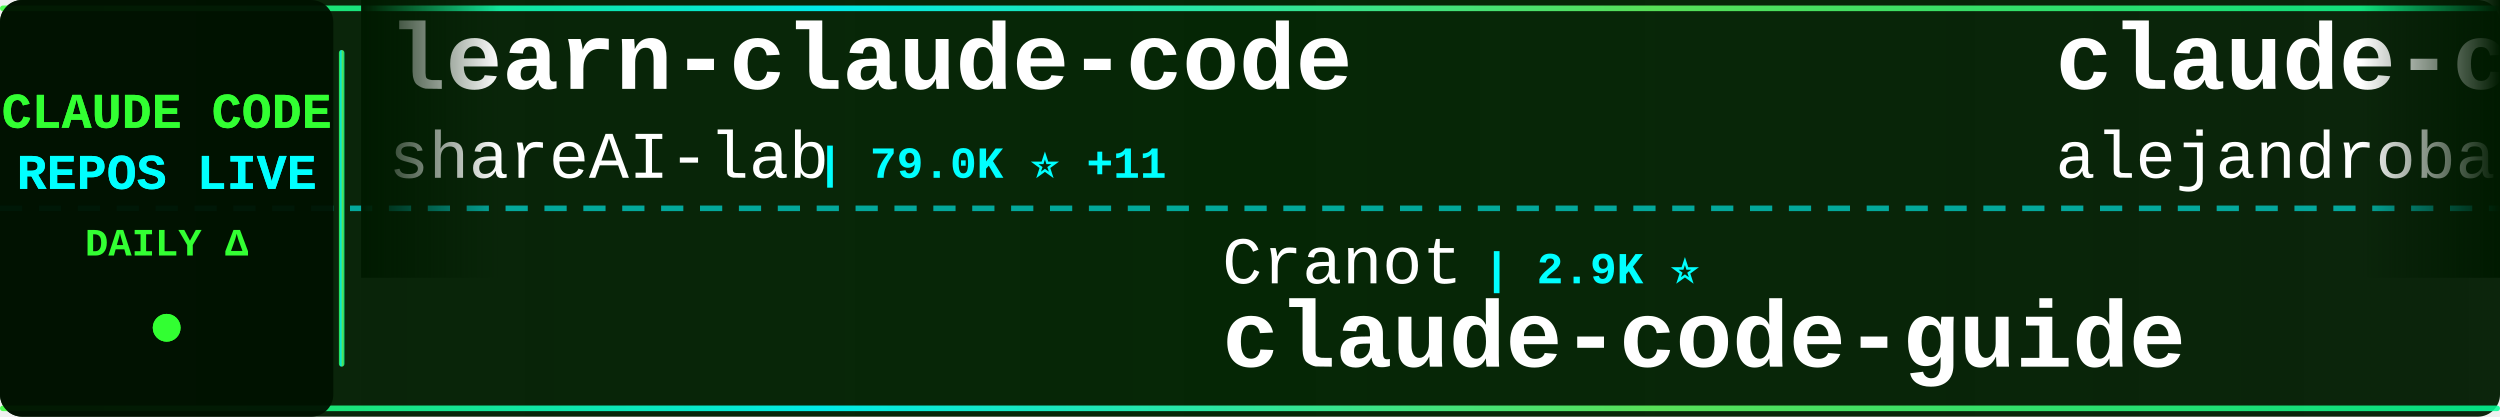
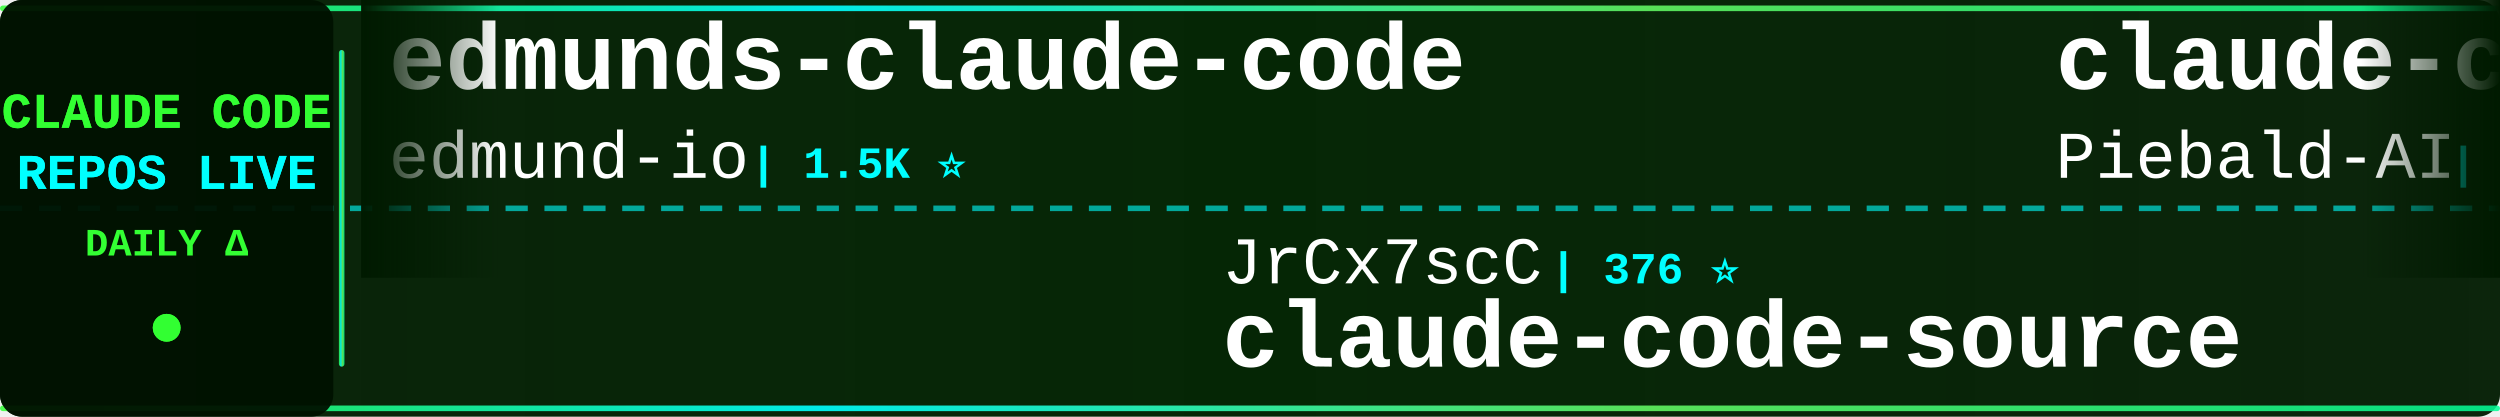
<svg xmlns="http://www.w3.org/2000/svg" width="900" height="150">
  <defs>
    <linearGradient id="tickerBg" x1="0%" y1="0%" x2="100%" y2="0%">
      <stop offset="0%" style="stop-color:#001a00;stop-opacity:0.95" />
      <stop offset="50%" style="stop-color:#002200;stop-opacity:0.98" />
      <stop offset="100%" style="stop-color:#001a00;stop-opacity:0.95" />
    </linearGradient>
    <linearGradient id="borderGrad" x1="0%" y1="0%" x2="100%" y2="0%">
      <stop offset="0%" style="stop-color:#33ff33;stop-opacity:0.85">
        <animate attributeName="stop-opacity" values="0.85;1;0.85" dur="2s" repeatCount="indefinite" />
      </stop>
      <stop offset="33%" style="stop-color:#00ffff;stop-opacity:0.9">
        <animate attributeName="stop-opacity" values="0.9;1;0.9" dur="2.2s" repeatCount="indefinite" />
      </stop>
      <stop offset="66%" style="stop-color:#66ff66;stop-opacity:0.85">
        <animate attributeName="stop-opacity" values="0.85;1;0.85" dur="1.8s" repeatCount="indefinite" />
      </stop>
      <stop offset="100%" style="stop-color:#00ff99;stop-opacity:0.85">
        <animate attributeName="stop-opacity" values="0.85;1;0.85" dur="2s" repeatCount="indefinite" />
      </stop>
    </linearGradient>
    <filter id="textGlow">
      <feGaussianBlur stdDeviation="0.1" result="coloredBlur" />
      <feMerge>
        <feMergeNode in="coloredBlur" />
        <feMergeNode in="SourceGraphic" />
      </feMerge>
    </filter>
    <filter id="metricGlow">
      <feGaussianBlur stdDeviation="0.2" result="coloredBlur" />
      <feMerge>
        <feMergeNode in="coloredBlur" />
        <feMergeNode in="SourceGraphic" />
      </feMerge>
    </filter>
    <linearGradient id="leftFade" x1="0%" y1="0%" x2="100%" y2="0%">
      <stop offset="0%" style="stop-color:#001a00;stop-opacity:1" />
      <stop offset="100%" style="stop-color:#001a00;stop-opacity:0" />
    </linearGradient>
    <linearGradient id="rightFade" x1="0%" y1="0%" x2="100%" y2="0%">
      <stop offset="0%" style="stop-color:#001a00;stop-opacity:0" />
      <stop offset="100%" style="stop-color:#001a00;stop-opacity:1" />
    </linearGradient>
  </defs>
  <rect width="900" height="150" fill="url(#tickerBg)" rx="8" />
  <rect x="0" y="2" width="900" height="2" fill="url(#borderGrad)" rx="1" />
  <rect x="0" y="146" width="900" height="2" fill="url(#borderGrad)" rx="1" />
  <line x1="0" y1="75" x2="900" y2="75" stroke="#00ffff" stroke-width="2" stroke-dasharray="8 6" opacity="0.6" />
  <rect x="0" y="0" width="120" height="150" fill="#001100" opacity="0.95" rx="8" />
  <text x="60" y="46" font-family="'Courier New', monospace" font-size="18" font-weight="bold" fill="#33ff33" text-anchor="middle" filter="url(#textGlow)">
    CLAUDE CODE
  </text>
  <text x="60" y="68" font-family="'Courier New', monospace" font-size="18" font-weight="bold" fill="#00ffff" text-anchor="middle" filter="url(#textGlow)">
    REPOS LIVE
  </text>
  <text x="60" y="92" font-family="'Courier New', monospace" font-size="14" font-weight="bold" fill="#33ff33" text-anchor="middle">
    DAILY Δ
  </text>
  <circle cx="60" cy="118" r="5" fill="#33ff33" filter="url(#metricGlow)">
    <animate attributeName="r" values="4;6;4" dur="1.5s" repeatCount="indefinite" />
    <animate attributeName="opacity" values="0.6;1;0.6" dur="1.5s" repeatCount="indefinite" />
  </circle>
  <rect x="122" y="18" width="2" height="114" fill="url(#borderGrad)" rx="1" />
  <clipPath id="tickerClip">
    <rect x="130" y="0" width="770" height="150" />
  </clipPath>
  <g clip-path="url(#tickerClip)">
    <g id="tickerItems">
      <animateTransform attributeName="transform" attributeType="XML" type="translate" from="0 0" to="-3000 0" dur="54s" repeatCount="indefinite" />
      <g transform="translate(0, 0)">
-         <text x="140" y="32" font-family="'Courier New', monospace" font-size="34" font-weight="bold" fill="#ffffff">learn-claude-code</text>
-         <text x="140" y="64" font-family="'Courier New', monospace" font-size="24" font-weight="normal" fill="#ffffff" opacity="1.0">shareAI-lab</text>
-         <text x="294" y="64" font-family="'Courier New', monospace" font-size="16" font-weight="bold" fill="#00ffff"> | 79.0K ⭐ +11</text>
+         <text x="140" y="32" font-family="'Courier New', monospace" font-size="34" font-weight="bold" fill="#ffffff">edmunds-claude-code</text>
+         <text x="140" y="64" font-family="'Courier New', monospace" font-size="24" font-weight="normal" fill="#ffffff" opacity="1.0">edmund-io</text>
+         <text x="270" y="64" font-family="'Courier New', monospace" font-size="16" font-weight="bold" fill="#00ffff"> | 1.5K ⭐</text>
      </g>
      <g transform="translate(300, 0)">
-         <text x="140" y="102" font-family="'Courier New', monospace" font-size="24" font-weight="normal" fill="#ffffff" opacity="1.0">Cranot</text>
-         <text x="234" y="102" font-family="'Courier New', monospace" font-size="16" font-weight="bold" fill="#00ffff"> | 2.9K ⭐</text>
-         <text x="140" y="132" font-family="'Courier New', monospace" font-size="34" font-weight="bold" fill="#ffffff">claude-code-guide</text>
+         <text x="140" y="102" font-family="'Courier New', monospace" font-size="24" font-weight="normal" fill="#ffffff" opacity="1.0">JrCx7scC</text>
+         <text x="258" y="102" font-family="'Courier New', monospace" font-size="16" font-weight="bold" fill="#00ffff"> | 376 ⭐</text>
+         <text x="140" y="132" font-family="'Courier New', monospace" font-size="34" font-weight="bold" fill="#ffffff">claude-code-source</text>
      </g>
      <g transform="translate(600, 0)">
-         <text x="140" y="32" font-family="'Courier New', monospace" font-size="34" font-weight="bold" fill="#ffffff">claude-code-from-source</text>
-         <text x="140" y="64" font-family="'Courier New', monospace" font-size="24" font-weight="normal" fill="#ffffff" opacity="1.0">alejandrobalderas</text>
-         <text x="366" y="64" font-family="'Courier New', monospace" font-size="16" font-weight="bold" fill="#00ffff"> | 3.0K ⭐ +1</text>
+         <text x="140" y="32" font-family="'Courier New', monospace" font-size="34" font-weight="bold" fill="#ffffff">claude-code-system-promp...</text>
+         <text x="140" y="64" font-family="'Courier New', monospace" font-size="24" font-weight="normal" fill="#ffffff" opacity="1.0">Piebald-AI</text>
+         <text x="282" y="64" font-family="'Courier New', monospace" font-size="16" font-weight="bold" fill="#00ffff"> | 13.0K ⭐ +4</text>
      </g>
      <g transform="translate(900, 0)">
-         <text x="140" y="102" font-family="'Courier New', monospace" font-size="24" font-weight="normal" fill="#ffffff" opacity="1.0">disler</text>
-         <text x="234" y="102" font-family="'Courier New', monospace" font-size="16" font-weight="bold" fill="#00ffff"> | 3.9K ⭐</text>
-         <text x="140" y="132" font-family="'Courier New', monospace" font-size="34" font-weight="bold" fill="#ffffff">claude-code-hooks-master...</text>
+         <text x="140" y="102" font-family="'Courier New', monospace" font-size="24" font-weight="normal" fill="#ffffff" opacity="1.0">tanbiralam</text>
+         <text x="282" y="102" font-family="'Courier New', monospace" font-size="16" font-weight="bold" fill="#00ffff"> | 2.3K ⭐ +2</text>
+         <text x="140" y="132" font-family="'Courier New', monospace" font-size="34" font-weight="bold" fill="#ffffff">claude-code</text>
      </g>
      <g transform="translate(1200, 0)">
-         <text x="140" y="32" font-family="'Courier New', monospace" font-size="34" font-weight="bold" fill="#ffffff">arcads-claude-code</text>
-         <text x="140" y="64" font-family="'Courier New', monospace" font-size="24" font-weight="normal" fill="#ffffff" opacity="1.0">krusemediallc</text>
-         <text x="318" y="64" font-family="'Courier New', monospace" font-size="16" font-weight="bold" fill="#00ffff"> | 1.6K ⭐ +1</text>
+         <text x="140" y="32" font-family="'Courier New', monospace" font-size="34" font-weight="bold" fill="#ffffff">claude-code-guide</text>
+         <text x="140" y="64" font-family="'Courier New', monospace" font-size="24" font-weight="normal" fill="#ffffff" opacity="1.0">zebbern</text>
+         <text x="246" y="64" font-family="'Courier New', monospace" font-size="16" font-weight="bold" fill="#00ffff"> | 4.7K ⭐ -1</text>
      </g>
      <g transform="translate(1500, 0)">
-         <text x="140" y="102" font-family="'Courier New', monospace" font-size="24" font-weight="normal" fill="#ffffff" opacity="1.0">lowcortisolprogrammer</text>
-         <text x="414" y="102" font-family="'Courier New', monospace" font-size="16" font-weight="bold" fill="#00ffff"> | 170 ⭐</text>
-         <text x="140" y="132" font-family="'Courier New', monospace" font-size="34" font-weight="bold" fill="#ffffff">claude-code</text>
+         <text x="140" y="102" font-family="'Courier New', monospace" font-size="24" font-weight="normal" fill="#ffffff" opacity="1.0">fazxes</text>
+         <text x="234" y="102" font-family="'Courier New', monospace" font-size="16" font-weight="bold" fill="#00ffff"> | 245 ⭐</text>
+         <text x="140" y="132" font-family="'Courier New', monospace" font-size="34" font-weight="bold" fill="#ffffff">Claude-code</text>
      </g>
      <g transform="translate(1800, 0)">
-         <text x="140" y="32" font-family="'Courier New', monospace" font-size="34" font-weight="bold" fill="#ffffff">ClaudeCodeAgents</text>
-         <text x="140" y="64" font-family="'Courier New', monospace" font-size="24" font-weight="normal" fill="#ffffff" opacity="1.0">darcyegb</text>
-         <text x="258" y="64" font-family="'Courier New', monospace" font-size="16" font-weight="bold" fill="#00ffff"> | 780 ⭐</text>
+         <text x="140" y="32" font-family="'Courier New', monospace" font-size="34" font-weight="bold" fill="#ffffff">system_prompts_leaks</text>
+         <text x="140" y="64" font-family="'Courier New', monospace" font-size="24" font-weight="normal" fill="#ffffff" opacity="1.0">asgeirtj</text>
+         <text x="258" y="64" font-family="'Courier New', monospace" font-size="16" font-weight="bold" fill="#00ffff"> | 70.1K ⭐ +27</text>
      </g>
      <g transform="translate(2100, 0)">
-         <text x="140" y="102" font-family="'Courier New', monospace" font-size="24" font-weight="normal" fill="#ffffff" opacity="1.0">jqueryscript</text>
-         <text x="306" y="102" font-family="'Courier New', monospace" font-size="16" font-weight="bold" fill="#00ffff"> | 534 ⭐</text>
-         <text x="140" y="132" font-family="'Courier New', monospace" font-size="34" font-weight="bold" fill="#ffffff">awesome-claude-code</text>
+         <text x="140" y="102" font-family="'Courier New', monospace" font-size="24" font-weight="normal" fill="#ffffff" opacity="1.0">Maciek-roboblog</text>
+         <text x="342" y="102" font-family="'Courier New', monospace" font-size="16" font-weight="bold" fill="#00ffff"> | 8.8K ⭐ +3</text>
+         <text x="140" y="132" font-family="'Courier New', monospace" font-size="34" font-weight="bold" fill="#ffffff">Claude-Code-Usage-Monito...</text>
      </g>
      <g transform="translate(2400, 0)">
-         <text x="140" y="32" font-family="'Courier New', monospace" font-size="34" font-weight="bold" fill="#ffffff">claude-code-webui</text>
-         <text x="140" y="64" font-family="'Courier New', monospace" font-size="24" font-weight="normal" fill="#ffffff" opacity="1.0">sugyan</text>
-         <text x="234" y="64" font-family="'Courier New', monospace" font-size="16" font-weight="bold" fill="#00ffff"> | 1.1K ⭐</text>
+         <text x="140" y="32" font-family="'Courier New', monospace" font-size="34" font-weight="bold" fill="#ffffff">how-claude-code-works</text>
+         <text x="140" y="64" font-family="'Courier New', monospace" font-size="24" font-weight="normal" fill="#ffffff" opacity="1.0">Windy3f3f3f3f</text>
+         <text x="318" y="64" font-family="'Courier New', monospace" font-size="16" font-weight="bold" fill="#00ffff"> | 3.8K ⭐ +2</text>
      </g>
      <g transform="translate(2700, 0)">
-         <text x="140" y="102" font-family="'Courier New', monospace" font-size="24" font-weight="normal" fill="#ffffff" opacity="1.0">wanshuiyin</text>
-         <text x="282" y="102" font-family="'Courier New', monospace" font-size="16" font-weight="bold" fill="#00ffff"> | 17.9K ⭐ +7</text>
-         <text x="140" y="132" font-family="'Courier New', monospace" font-size="34" font-weight="bold" fill="#ffffff">Auto-claude-code-researc...</text>
+         <text x="140" y="102" font-family="'Courier New', monospace" font-size="24" font-weight="normal" fill="#ffffff" opacity="1.0">nicedreamzapp</text>
+         <text x="318" y="102" font-family="'Courier New', monospace" font-size="16" font-weight="bold" fill="#00ffff"> | 3.4K ⭐</text>
+         <text x="140" y="132" font-family="'Courier New', monospace" font-size="34" font-weight="bold" fill="#ffffff">claude-code-local</text>
      </g>
      <g transform="translate(3000, 0)">
-         <text x="140" y="32" font-family="'Courier New', monospace" font-size="34" font-weight="bold" fill="#ffffff">learn-claude-code</text>
-         <text x="140" y="64" font-family="'Courier New', monospace" font-size="24" font-weight="normal" fill="#ffffff" opacity="1.0">shareAI-lab</text>
-         <text x="294" y="64" font-family="'Courier New', monospace" font-size="16" font-weight="bold" fill="#00ffff"> | 79.0K ⭐ +11</text>
+         <text x="140" y="32" font-family="'Courier New', monospace" font-size="34" font-weight="bold" fill="#ffffff">edmunds-claude-code</text>
+         <text x="140" y="64" font-family="'Courier New', monospace" font-size="24" font-weight="normal" fill="#ffffff" opacity="1.0">edmund-io</text>
+         <text x="270" y="64" font-family="'Courier New', monospace" font-size="16" font-weight="bold" fill="#00ffff"> | 1.5K ⭐</text>
      </g>
      <g transform="translate(3300, 0)">
-         <text x="140" y="102" font-family="'Courier New', monospace" font-size="24" font-weight="normal" fill="#ffffff" opacity="1.0">Cranot</text>
-         <text x="234" y="102" font-family="'Courier New', monospace" font-size="16" font-weight="bold" fill="#00ffff"> | 2.9K ⭐</text>
-         <text x="140" y="132" font-family="'Courier New', monospace" font-size="34" font-weight="bold" fill="#ffffff">claude-code-guide</text>
+         <text x="140" y="102" font-family="'Courier New', monospace" font-size="24" font-weight="normal" fill="#ffffff" opacity="1.0">JrCx7scC</text>
+         <text x="258" y="102" font-family="'Courier New', monospace" font-size="16" font-weight="bold" fill="#00ffff"> | 376 ⭐</text>
+         <text x="140" y="132" font-family="'Courier New', monospace" font-size="34" font-weight="bold" fill="#ffffff">claude-code-source</text>
      </g>
      <g transform="translate(3600, 0)">
-         <text x="140" y="32" font-family="'Courier New', monospace" font-size="34" font-weight="bold" fill="#ffffff">claude-code-from-source</text>
-         <text x="140" y="64" font-family="'Courier New', monospace" font-size="24" font-weight="normal" fill="#ffffff" opacity="1.0">alejandrobalderas</text>
-         <text x="366" y="64" font-family="'Courier New', monospace" font-size="16" font-weight="bold" fill="#00ffff"> | 3.0K ⭐ +1</text>
+         <text x="140" y="32" font-family="'Courier New', monospace" font-size="34" font-weight="bold" fill="#ffffff">claude-code-system-promp...</text>
+         <text x="140" y="64" font-family="'Courier New', monospace" font-size="24" font-weight="normal" fill="#ffffff" opacity="1.0">Piebald-AI</text>
+         <text x="282" y="64" font-family="'Courier New', monospace" font-size="16" font-weight="bold" fill="#00ffff"> | 13.0K ⭐ +4</text>
      </g>
      <g transform="translate(3900, 0)">
-         <text x="140" y="102" font-family="'Courier New', monospace" font-size="24" font-weight="normal" fill="#ffffff" opacity="1.0">disler</text>
-         <text x="234" y="102" font-family="'Courier New', monospace" font-size="16" font-weight="bold" fill="#00ffff"> | 3.9K ⭐</text>
-         <text x="140" y="132" font-family="'Courier New', monospace" font-size="34" font-weight="bold" fill="#ffffff">claude-code-hooks-master...</text>
+         <text x="140" y="102" font-family="'Courier New', monospace" font-size="24" font-weight="normal" fill="#ffffff" opacity="1.0">tanbiralam</text>
+         <text x="282" y="102" font-family="'Courier New', monospace" font-size="16" font-weight="bold" fill="#00ffff"> | 2.3K ⭐ +2</text>
+         <text x="140" y="132" font-family="'Courier New', monospace" font-size="34" font-weight="bold" fill="#ffffff">claude-code</text>
      </g>
    </g>
  </g>
  <rect x="130" y="0" width="50" height="100" fill="url(#leftFade)" />
  <rect x="850" y="0" width="50" height="100" fill="url(#rightFade)" />
</svg>
